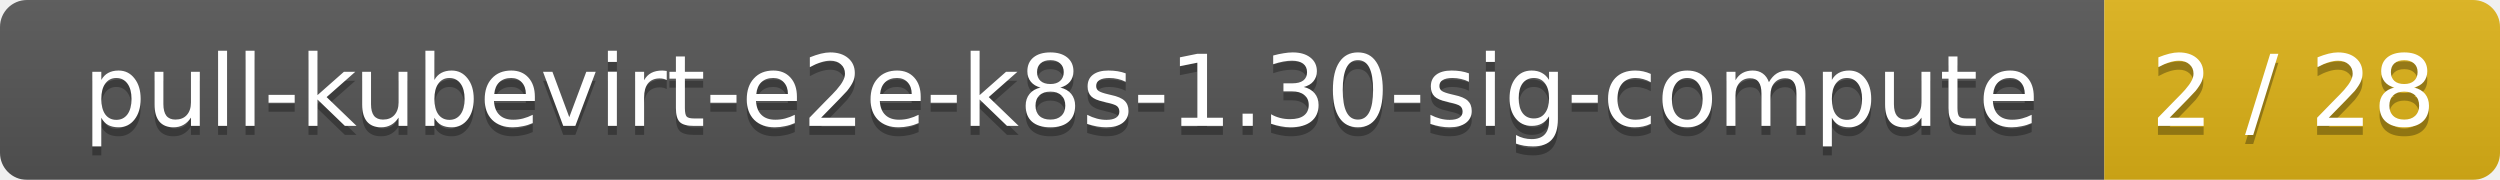
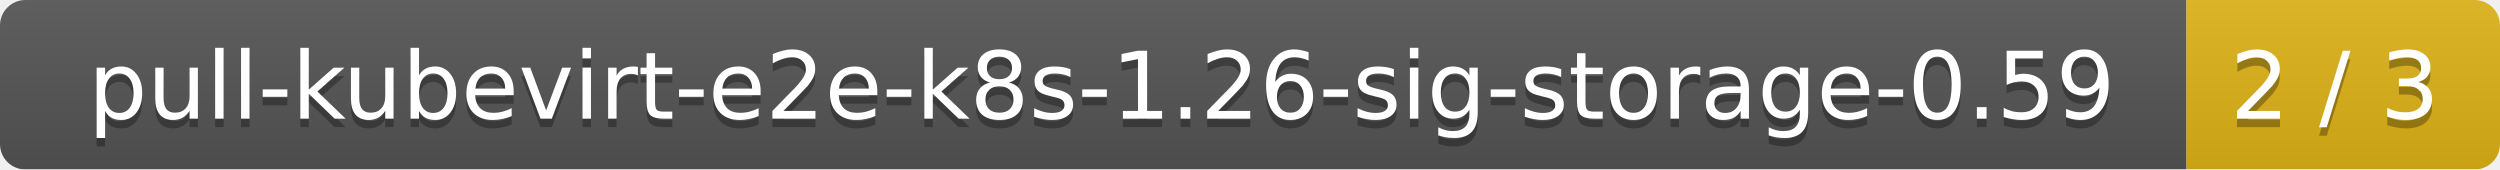
- <svg xmlns="http://www.w3.org/2000/svg" width="278" height="20">
+ <svg xmlns="http://www.w3.org/2000/svg" width="295" height="20">
  <linearGradient id="smooth" x2="0" y2="100%">
    <stop offset="0" stop-color="#bbb" stop-opacity=".1" />
    <stop offset="1" stop-opacity=".1" />
  </linearGradient>
  <mask id="round">
-     <rect width="278" height="20" rx="3" fill="#fff" />
+     <rect width="295" height="20" rx="3" fill="#fff" />
  </mask>
  <g mask="url(#round)">
-     <rect width="234" height="20" fill="#555" />
-     <rect x="234" width="44" height="20" fill="#dfb317" />
-     <rect width="278" height="20" fill="url(#smooth)" />
+     <rect width="258" height="20" fill="#555" />
+     <rect x="258" width="37" height="20" fill="#dfb317" />
+     <rect width="295" height="20" fill="url(#smooth)" />
  </g>
  <g fill="#fff" text-anchor="middle" font-family="DejaVu Sans,Verdana,Geneva,sans-serif" font-size="11">
-     <text x="118" y="15" fill="#010101" fill-opacity=".3">pull-kubevirt-e2e-k8s-1.30-sig-compute</text>
-     <text x="118" y="14">pull-kubevirt-e2e-k8s-1.30-sig-compute</text>
-     <text x="255" y="15" fill="#010101" fill-opacity=".3">2 / 28</text>
-     <text x="255" y="14">2 / 28</text>
+     <text x="130" y="15" fill="#010101" fill-opacity=".3">pull-kubevirt-e2e-k8s-1.26-sig-storage-0.59</text>
+     <text x="130" y="14">pull-kubevirt-e2e-k8s-1.26-sig-storage-0.59</text>
+     <text x="275.5" y="15" fill="#010101" fill-opacity=".3">2 / 3</text>
+     <text x="275.5" y="14">2 / 3</text>
  </g>
</svg>
